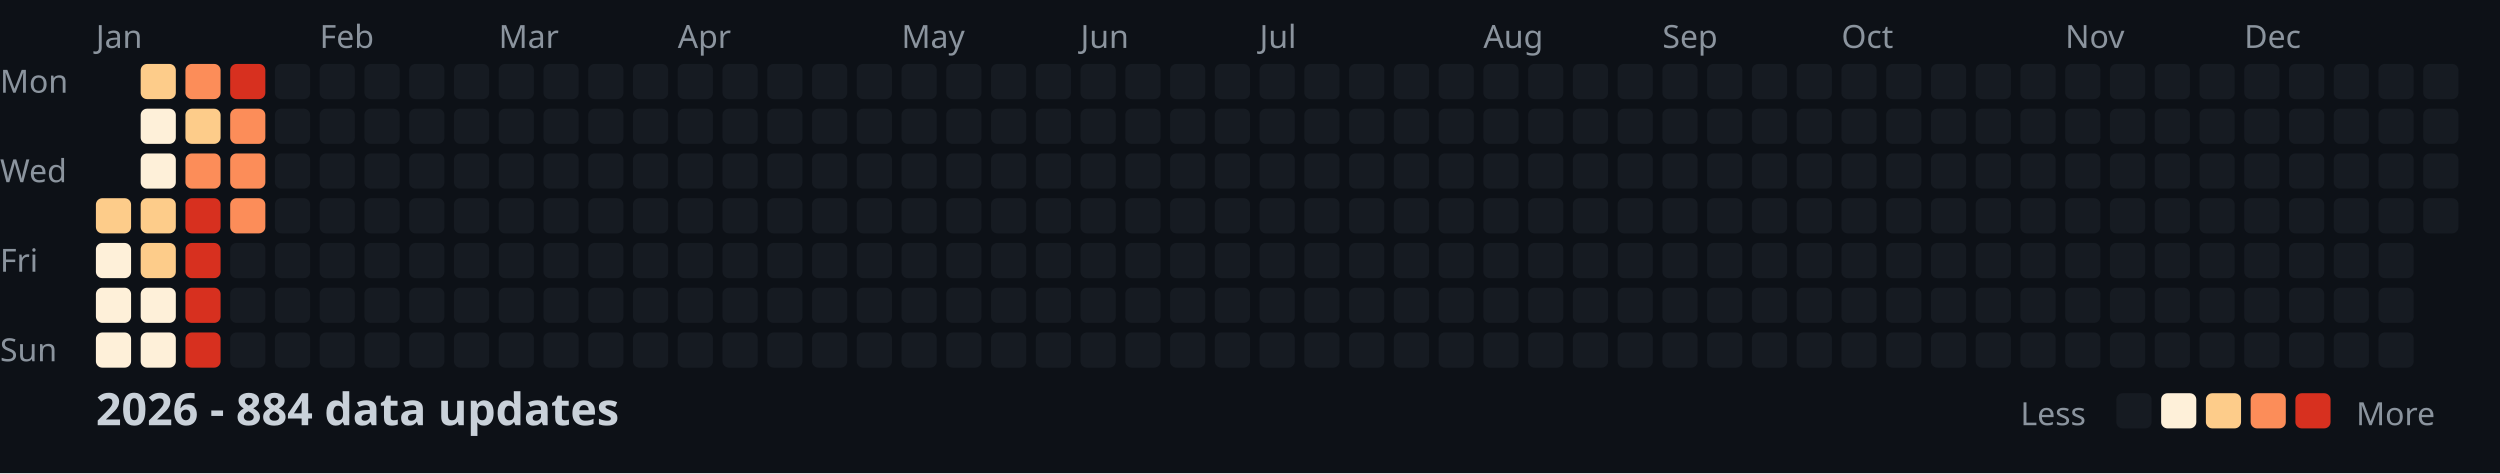
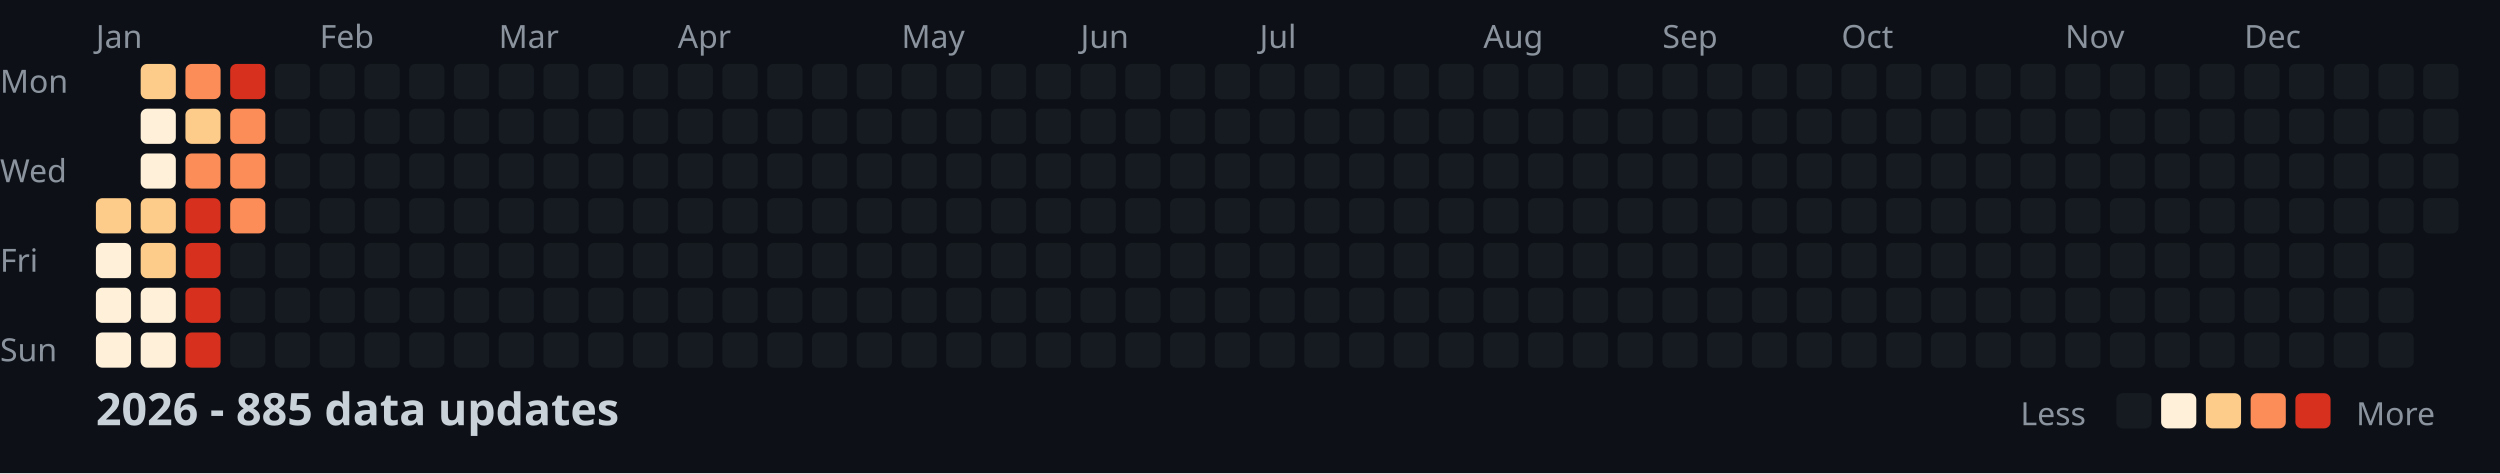
<svg xmlns="http://www.w3.org/2000/svg" width="782" height="148">
  <style>
    .month { font: 10px sans-serif; fill: #8b949e; }
    .day { font: 10px sans-serif; fill: #8b949e; }
    .title { font: bold 14px sans-serif; fill: #c9d1d9; }
    .legend { font: 10px sans-serif; fill: #8b949e; }
  </style>
  <rect width="100%" height="100%" fill="#0d1117" />
  <text x="0" y="29" class="day">Mon</text>
  <text x="0" y="57" class="day">Wed</text>
  <text x="0" y="85" class="day">Fri</text>
  <text x="0" y="113" class="day">Sun</text>
  <text x="30" y="15" class="month">Jan</text>
  <text x="100" y="15" class="month">Feb</text>
  <text x="156" y="15" class="month">Mar</text>
  <text x="212" y="15" class="month">Apr</text>
  <text x="282" y="15" class="month">May</text>
  <text x="338" y="15" class="month">Jun</text>
  <text x="394" y="15" class="month">Jul</text>
  <text x="464" y="15" class="month">Aug</text>
  <text x="520" y="15" class="month">Sep</text>
  <text x="576" y="15" class="month">Oct</text>
  <text x="646" y="15" class="month">Nov</text>
  <text x="702" y="15" class="month">Dec</text>
  <rect x="30" y="62" width="11" height="11" fill="#fdcc8a" rx="2" />
  <rect x="30" y="76" width="11" height="11" fill="#fef0d9" rx="2" />
  <rect x="30" y="90" width="11" height="11" fill="#fef0d9" rx="2" />
  <rect x="30" y="104" width="11" height="11" fill="#fef0d9" rx="2" />
  <rect x="44" y="20" width="11" height="11" fill="#fdcc8a" rx="2" />
  <rect x="44" y="34" width="11" height="11" fill="#fef0d9" rx="2" />
  <rect x="44" y="48" width="11" height="11" fill="#fef0d9" rx="2" />
  <rect x="44" y="62" width="11" height="11" fill="#fdcc8a" rx="2" />
  <rect x="44" y="76" width="11" height="11" fill="#fdcc8a" rx="2" />
  <rect x="44" y="90" width="11" height="11" fill="#fef0d9" rx="2" />
  <rect x="44" y="104" width="11" height="11" fill="#fef0d9" rx="2" />
  <rect x="58" y="20" width="11" height="11" fill="#fc8d59" rx="2" />
  <rect x="58" y="34" width="11" height="11" fill="#fdcc8a" rx="2" />
  <rect x="58" y="48" width="11" height="11" fill="#fc8d59" rx="2" />
  <rect x="58" y="62" width="11" height="11" fill="#d7301f" rx="2" />
  <rect x="58" y="76" width="11" height="11" fill="#d7301f" rx="2" />
  <rect x="58" y="90" width="11" height="11" fill="#d7301f" rx="2" />
  <rect x="58" y="104" width="11" height="11" fill="#d7301f" rx="2" />
  <rect x="72" y="20" width="11" height="11" fill="#d7301f" rx="2" />
  <rect x="72" y="34" width="11" height="11" fill="#fc8d59" rx="2" />
  <rect x="72" y="48" width="11" height="11" fill="#fc8d59" rx="2" />
  <rect x="72" y="62" width="11" height="11" fill="#fc8d59" rx="2" />
  <rect x="72" y="76" width="11" height="11" fill="#161b22" rx="2" />
  <rect x="72" y="90" width="11" height="11" fill="#161b22" rx="2" />
  <rect x="72" y="104" width="11" height="11" fill="#161b22" rx="2" />
  <rect x="86" y="20" width="11" height="11" fill="#161b22" rx="2" />
  <rect x="86" y="34" width="11" height="11" fill="#161b22" rx="2" />
  <rect x="86" y="48" width="11" height="11" fill="#161b22" rx="2" />
  <rect x="86" y="62" width="11" height="11" fill="#161b22" rx="2" />
  <rect x="86" y="76" width="11" height="11" fill="#161b22" rx="2" />
  <rect x="86" y="90" width="11" height="11" fill="#161b22" rx="2" />
  <rect x="86" y="104" width="11" height="11" fill="#161b22" rx="2" />
  <rect x="100" y="20" width="11" height="11" fill="#161b22" rx="2" />
  <rect x="100" y="34" width="11" height="11" fill="#161b22" rx="2" />
  <rect x="100" y="48" width="11" height="11" fill="#161b22" rx="2" />
  <rect x="100" y="62" width="11" height="11" fill="#161b22" rx="2" />
  <rect x="100" y="76" width="11" height="11" fill="#161b22" rx="2" />
  <rect x="100" y="90" width="11" height="11" fill="#161b22" rx="2" />
  <rect x="100" y="104" width="11" height="11" fill="#161b22" rx="2" />
  <rect x="114" y="20" width="11" height="11" fill="#161b22" rx="2" />
  <rect x="114" y="34" width="11" height="11" fill="#161b22" rx="2" />
  <rect x="114" y="48" width="11" height="11" fill="#161b22" rx="2" />
  <rect x="114" y="62" width="11" height="11" fill="#161b22" rx="2" />
  <rect x="114" y="76" width="11" height="11" fill="#161b22" rx="2" />
  <rect x="114" y="90" width="11" height="11" fill="#161b22" rx="2" />
  <rect x="114" y="104" width="11" height="11" fill="#161b22" rx="2" />
  <rect x="128" y="20" width="11" height="11" fill="#161b22" rx="2" />
  <rect x="128" y="34" width="11" height="11" fill="#161b22" rx="2" />
  <rect x="128" y="48" width="11" height="11" fill="#161b22" rx="2" />
  <rect x="128" y="62" width="11" height="11" fill="#161b22" rx="2" />
  <rect x="128" y="76" width="11" height="11" fill="#161b22" rx="2" />
  <rect x="128" y="90" width="11" height="11" fill="#161b22" rx="2" />
  <rect x="128" y="104" width="11" height="11" fill="#161b22" rx="2" />
  <rect x="142" y="20" width="11" height="11" fill="#161b22" rx="2" />
  <rect x="142" y="34" width="11" height="11" fill="#161b22" rx="2" />
  <rect x="142" y="48" width="11" height="11" fill="#161b22" rx="2" />
  <rect x="142" y="62" width="11" height="11" fill="#161b22" rx="2" />
  <rect x="142" y="76" width="11" height="11" fill="#161b22" rx="2" />
  <rect x="142" y="90" width="11" height="11" fill="#161b22" rx="2" />
  <rect x="142" y="104" width="11" height="11" fill="#161b22" rx="2" />
  <rect x="156" y="20" width="11" height="11" fill="#161b22" rx="2" />
  <rect x="156" y="34" width="11" height="11" fill="#161b22" rx="2" />
  <rect x="156" y="48" width="11" height="11" fill="#161b22" rx="2" />
  <rect x="156" y="62" width="11" height="11" fill="#161b22" rx="2" />
  <rect x="156" y="76" width="11" height="11" fill="#161b22" rx="2" />
  <rect x="156" y="90" width="11" height="11" fill="#161b22" rx="2" />
  <rect x="156" y="104" width="11" height="11" fill="#161b22" rx="2" />
  <rect x="170" y="20" width="11" height="11" fill="#161b22" rx="2" />
  <rect x="170" y="34" width="11" height="11" fill="#161b22" rx="2" />
  <rect x="170" y="48" width="11" height="11" fill="#161b22" rx="2" />
  <rect x="170" y="62" width="11" height="11" fill="#161b22" rx="2" />
  <rect x="170" y="76" width="11" height="11" fill="#161b22" rx="2" />
  <rect x="170" y="90" width="11" height="11" fill="#161b22" rx="2" />
  <rect x="170" y="104" width="11" height="11" fill="#161b22" rx="2" />
  <rect x="184" y="20" width="11" height="11" fill="#161b22" rx="2" />
  <rect x="184" y="34" width="11" height="11" fill="#161b22" rx="2" />
  <rect x="184" y="48" width="11" height="11" fill="#161b22" rx="2" />
  <rect x="184" y="62" width="11" height="11" fill="#161b22" rx="2" />
  <rect x="184" y="76" width="11" height="11" fill="#161b22" rx="2" />
  <rect x="184" y="90" width="11" height="11" fill="#161b22" rx="2" />
  <rect x="184" y="104" width="11" height="11" fill="#161b22" rx="2" />
  <rect x="198" y="20" width="11" height="11" fill="#161b22" rx="2" />
  <rect x="198" y="34" width="11" height="11" fill="#161b22" rx="2" />
  <rect x="198" y="48" width="11" height="11" fill="#161b22" rx="2" />
  <rect x="198" y="62" width="11" height="11" fill="#161b22" rx="2" />
  <rect x="198" y="76" width="11" height="11" fill="#161b22" rx="2" />
  <rect x="198" y="90" width="11" height="11" fill="#161b22" rx="2" />
  <rect x="198" y="104" width="11" height="11" fill="#161b22" rx="2" />
  <rect x="212" y="20" width="11" height="11" fill="#161b22" rx="2" />
  <rect x="212" y="34" width="11" height="11" fill="#161b22" rx="2" />
  <rect x="212" y="48" width="11" height="11" fill="#161b22" rx="2" />
  <rect x="212" y="62" width="11" height="11" fill="#161b22" rx="2" />
  <rect x="212" y="76" width="11" height="11" fill="#161b22" rx="2" />
  <rect x="212" y="90" width="11" height="11" fill="#161b22" rx="2" />
  <rect x="212" y="104" width="11" height="11" fill="#161b22" rx="2" />
  <rect x="226" y="20" width="11" height="11" fill="#161b22" rx="2" />
  <rect x="226" y="34" width="11" height="11" fill="#161b22" rx="2" />
  <rect x="226" y="48" width="11" height="11" fill="#161b22" rx="2" />
  <rect x="226" y="62" width="11" height="11" fill="#161b22" rx="2" />
  <rect x="226" y="76" width="11" height="11" fill="#161b22" rx="2" />
  <rect x="226" y="90" width="11" height="11" fill="#161b22" rx="2" />
  <rect x="226" y="104" width="11" height="11" fill="#161b22" rx="2" />
  <rect x="240" y="20" width="11" height="11" fill="#161b22" rx="2" />
  <rect x="240" y="34" width="11" height="11" fill="#161b22" rx="2" />
  <rect x="240" y="48" width="11" height="11" fill="#161b22" rx="2" />
  <rect x="240" y="62" width="11" height="11" fill="#161b22" rx="2" />
  <rect x="240" y="76" width="11" height="11" fill="#161b22" rx="2" />
  <rect x="240" y="90" width="11" height="11" fill="#161b22" rx="2" />
  <rect x="240" y="104" width="11" height="11" fill="#161b22" rx="2" />
  <rect x="254" y="20" width="11" height="11" fill="#161b22" rx="2" />
  <rect x="254" y="34" width="11" height="11" fill="#161b22" rx="2" />
  <rect x="254" y="48" width="11" height="11" fill="#161b22" rx="2" />
  <rect x="254" y="62" width="11" height="11" fill="#161b22" rx="2" />
  <rect x="254" y="76" width="11" height="11" fill="#161b22" rx="2" />
  <rect x="254" y="90" width="11" height="11" fill="#161b22" rx="2" />
  <rect x="254" y="104" width="11" height="11" fill="#161b22" rx="2" />
  <rect x="268" y="20" width="11" height="11" fill="#161b22" rx="2" />
  <rect x="268" y="34" width="11" height="11" fill="#161b22" rx="2" />
  <rect x="268" y="48" width="11" height="11" fill="#161b22" rx="2" />
  <rect x="268" y="62" width="11" height="11" fill="#161b22" rx="2" />
  <rect x="268" y="76" width="11" height="11" fill="#161b22" rx="2" />
  <rect x="268" y="90" width="11" height="11" fill="#161b22" rx="2" />
  <rect x="268" y="104" width="11" height="11" fill="#161b22" rx="2" />
  <rect x="282" y="20" width="11" height="11" fill="#161b22" rx="2" />
  <rect x="282" y="34" width="11" height="11" fill="#161b22" rx="2" />
  <rect x="282" y="48" width="11" height="11" fill="#161b22" rx="2" />
  <rect x="282" y="62" width="11" height="11" fill="#161b22" rx="2" />
  <rect x="282" y="76" width="11" height="11" fill="#161b22" rx="2" />
  <rect x="282" y="90" width="11" height="11" fill="#161b22" rx="2" />
  <rect x="282" y="104" width="11" height="11" fill="#161b22" rx="2" />
  <rect x="296" y="20" width="11" height="11" fill="#161b22" rx="2" />
  <rect x="296" y="34" width="11" height="11" fill="#161b22" rx="2" />
  <rect x="296" y="48" width="11" height="11" fill="#161b22" rx="2" />
  <rect x="296" y="62" width="11" height="11" fill="#161b22" rx="2" />
  <rect x="296" y="76" width="11" height="11" fill="#161b22" rx="2" />
  <rect x="296" y="90" width="11" height="11" fill="#161b22" rx="2" />
  <rect x="296" y="104" width="11" height="11" fill="#161b22" rx="2" />
  <rect x="310" y="20" width="11" height="11" fill="#161b22" rx="2" />
  <rect x="310" y="34" width="11" height="11" fill="#161b22" rx="2" />
  <rect x="310" y="48" width="11" height="11" fill="#161b22" rx="2" />
  <rect x="310" y="62" width="11" height="11" fill="#161b22" rx="2" />
  <rect x="310" y="76" width="11" height="11" fill="#161b22" rx="2" />
  <rect x="310" y="90" width="11" height="11" fill="#161b22" rx="2" />
  <rect x="310" y="104" width="11" height="11" fill="#161b22" rx="2" />
  <rect x="324" y="20" width="11" height="11" fill="#161b22" rx="2" />
  <rect x="324" y="34" width="11" height="11" fill="#161b22" rx="2" />
  <rect x="324" y="48" width="11" height="11" fill="#161b22" rx="2" />
  <rect x="324" y="62" width="11" height="11" fill="#161b22" rx="2" />
  <rect x="324" y="76" width="11" height="11" fill="#161b22" rx="2" />
  <rect x="324" y="90" width="11" height="11" fill="#161b22" rx="2" />
  <rect x="324" y="104" width="11" height="11" fill="#161b22" rx="2" />
  <rect x="338" y="20" width="11" height="11" fill="#161b22" rx="2" />
  <rect x="338" y="34" width="11" height="11" fill="#161b22" rx="2" />
  <rect x="338" y="48" width="11" height="11" fill="#161b22" rx="2" />
  <rect x="338" y="62" width="11" height="11" fill="#161b22" rx="2" />
  <rect x="338" y="76" width="11" height="11" fill="#161b22" rx="2" />
  <rect x="338" y="90" width="11" height="11" fill="#161b22" rx="2" />
  <rect x="338" y="104" width="11" height="11" fill="#161b22" rx="2" />
  <rect x="352" y="20" width="11" height="11" fill="#161b22" rx="2" />
  <rect x="352" y="34" width="11" height="11" fill="#161b22" rx="2" />
  <rect x="352" y="48" width="11" height="11" fill="#161b22" rx="2" />
  <rect x="352" y="62" width="11" height="11" fill="#161b22" rx="2" />
  <rect x="352" y="76" width="11" height="11" fill="#161b22" rx="2" />
  <rect x="352" y="90" width="11" height="11" fill="#161b22" rx="2" />
  <rect x="352" y="104" width="11" height="11" fill="#161b22" rx="2" />
  <rect x="366" y="20" width="11" height="11" fill="#161b22" rx="2" />
  <rect x="366" y="34" width="11" height="11" fill="#161b22" rx="2" />
  <rect x="366" y="48" width="11" height="11" fill="#161b22" rx="2" />
  <rect x="366" y="62" width="11" height="11" fill="#161b22" rx="2" />
  <rect x="366" y="76" width="11" height="11" fill="#161b22" rx="2" />
  <rect x="366" y="90" width="11" height="11" fill="#161b22" rx="2" />
  <rect x="366" y="104" width="11" height="11" fill="#161b22" rx="2" />
  <rect x="380" y="20" width="11" height="11" fill="#161b22" rx="2" />
  <rect x="380" y="34" width="11" height="11" fill="#161b22" rx="2" />
  <rect x="380" y="48" width="11" height="11" fill="#161b22" rx="2" />
  <rect x="380" y="62" width="11" height="11" fill="#161b22" rx="2" />
  <rect x="380" y="76" width="11" height="11" fill="#161b22" rx="2" />
  <rect x="380" y="90" width="11" height="11" fill="#161b22" rx="2" />
  <rect x="380" y="104" width="11" height="11" fill="#161b22" rx="2" />
  <rect x="394" y="20" width="11" height="11" fill="#161b22" rx="2" />
  <rect x="394" y="34" width="11" height="11" fill="#161b22" rx="2" />
  <rect x="394" y="48" width="11" height="11" fill="#161b22" rx="2" />
  <rect x="394" y="62" width="11" height="11" fill="#161b22" rx="2" />
  <rect x="394" y="76" width="11" height="11" fill="#161b22" rx="2" />
  <rect x="394" y="90" width="11" height="11" fill="#161b22" rx="2" />
  <rect x="394" y="104" width="11" height="11" fill="#161b22" rx="2" />
  <rect x="408" y="20" width="11" height="11" fill="#161b22" rx="2" />
  <rect x="408" y="34" width="11" height="11" fill="#161b22" rx="2" />
  <rect x="408" y="48" width="11" height="11" fill="#161b22" rx="2" />
  <rect x="408" y="62" width="11" height="11" fill="#161b22" rx="2" />
  <rect x="408" y="76" width="11" height="11" fill="#161b22" rx="2" />
  <rect x="408" y="90" width="11" height="11" fill="#161b22" rx="2" />
  <rect x="408" y="104" width="11" height="11" fill="#161b22" rx="2" />
  <rect x="422" y="20" width="11" height="11" fill="#161b22" rx="2" />
  <rect x="422" y="34" width="11" height="11" fill="#161b22" rx="2" />
  <rect x="422" y="48" width="11" height="11" fill="#161b22" rx="2" />
  <rect x="422" y="62" width="11" height="11" fill="#161b22" rx="2" />
  <rect x="422" y="76" width="11" height="11" fill="#161b22" rx="2" />
  <rect x="422" y="90" width="11" height="11" fill="#161b22" rx="2" />
  <rect x="422" y="104" width="11" height="11" fill="#161b22" rx="2" />
  <rect x="436" y="20" width="11" height="11" fill="#161b22" rx="2" />
  <rect x="436" y="34" width="11" height="11" fill="#161b22" rx="2" />
  <rect x="436" y="48" width="11" height="11" fill="#161b22" rx="2" />
  <rect x="436" y="62" width="11" height="11" fill="#161b22" rx="2" />
  <rect x="436" y="76" width="11" height="11" fill="#161b22" rx="2" />
  <rect x="436" y="90" width="11" height="11" fill="#161b22" rx="2" />
  <rect x="436" y="104" width="11" height="11" fill="#161b22" rx="2" />
  <rect x="450" y="20" width="11" height="11" fill="#161b22" rx="2" />
  <rect x="450" y="34" width="11" height="11" fill="#161b22" rx="2" />
  <rect x="450" y="48" width="11" height="11" fill="#161b22" rx="2" />
  <rect x="450" y="62" width="11" height="11" fill="#161b22" rx="2" />
  <rect x="450" y="76" width="11" height="11" fill="#161b22" rx="2" />
  <rect x="450" y="90" width="11" height="11" fill="#161b22" rx="2" />
  <rect x="450" y="104" width="11" height="11" fill="#161b22" rx="2" />
  <rect x="464" y="20" width="11" height="11" fill="#161b22" rx="2" />
  <rect x="464" y="34" width="11" height="11" fill="#161b22" rx="2" />
  <rect x="464" y="48" width="11" height="11" fill="#161b22" rx="2" />
  <rect x="464" y="62" width="11" height="11" fill="#161b22" rx="2" />
  <rect x="464" y="76" width="11" height="11" fill="#161b22" rx="2" />
  <rect x="464" y="90" width="11" height="11" fill="#161b22" rx="2" />
  <rect x="464" y="104" width="11" height="11" fill="#161b22" rx="2" />
  <rect x="478" y="20" width="11" height="11" fill="#161b22" rx="2" />
  <rect x="478" y="34" width="11" height="11" fill="#161b22" rx="2" />
  <rect x="478" y="48" width="11" height="11" fill="#161b22" rx="2" />
  <rect x="478" y="62" width="11" height="11" fill="#161b22" rx="2" />
  <rect x="478" y="76" width="11" height="11" fill="#161b22" rx="2" />
  <rect x="478" y="90" width="11" height="11" fill="#161b22" rx="2" />
  <rect x="478" y="104" width="11" height="11" fill="#161b22" rx="2" />
  <rect x="492" y="20" width="11" height="11" fill="#161b22" rx="2" />
  <rect x="492" y="34" width="11" height="11" fill="#161b22" rx="2" />
  <rect x="492" y="48" width="11" height="11" fill="#161b22" rx="2" />
  <rect x="492" y="62" width="11" height="11" fill="#161b22" rx="2" />
  <rect x="492" y="76" width="11" height="11" fill="#161b22" rx="2" />
  <rect x="492" y="90" width="11" height="11" fill="#161b22" rx="2" />
  <rect x="492" y="104" width="11" height="11" fill="#161b22" rx="2" />
  <rect x="506" y="20" width="11" height="11" fill="#161b22" rx="2" />
  <rect x="506" y="34" width="11" height="11" fill="#161b22" rx="2" />
  <rect x="506" y="48" width="11" height="11" fill="#161b22" rx="2" />
  <rect x="506" y="62" width="11" height="11" fill="#161b22" rx="2" />
  <rect x="506" y="76" width="11" height="11" fill="#161b22" rx="2" />
  <rect x="506" y="90" width="11" height="11" fill="#161b22" rx="2" />
  <rect x="506" y="104" width="11" height="11" fill="#161b22" rx="2" />
  <rect x="520" y="20" width="11" height="11" fill="#161b22" rx="2" />
  <rect x="520" y="34" width="11" height="11" fill="#161b22" rx="2" />
  <rect x="520" y="48" width="11" height="11" fill="#161b22" rx="2" />
  <rect x="520" y="62" width="11" height="11" fill="#161b22" rx="2" />
  <rect x="520" y="76" width="11" height="11" fill="#161b22" rx="2" />
  <rect x="520" y="90" width="11" height="11" fill="#161b22" rx="2" />
  <rect x="520" y="104" width="11" height="11" fill="#161b22" rx="2" />
  <rect x="534" y="20" width="11" height="11" fill="#161b22" rx="2" />
  <rect x="534" y="34" width="11" height="11" fill="#161b22" rx="2" />
  <rect x="534" y="48" width="11" height="11" fill="#161b22" rx="2" />
  <rect x="534" y="62" width="11" height="11" fill="#161b22" rx="2" />
  <rect x="534" y="76" width="11" height="11" fill="#161b22" rx="2" />
  <rect x="534" y="90" width="11" height="11" fill="#161b22" rx="2" />
  <rect x="534" y="104" width="11" height="11" fill="#161b22" rx="2" />
  <rect x="548" y="20" width="11" height="11" fill="#161b22" rx="2" />
  <rect x="548" y="34" width="11" height="11" fill="#161b22" rx="2" />
  <rect x="548" y="48" width="11" height="11" fill="#161b22" rx="2" />
  <rect x="548" y="62" width="11" height="11" fill="#161b22" rx="2" />
  <rect x="548" y="76" width="11" height="11" fill="#161b22" rx="2" />
  <rect x="548" y="90" width="11" height="11" fill="#161b22" rx="2" />
  <rect x="548" y="104" width="11" height="11" fill="#161b22" rx="2" />
  <rect x="562" y="20" width="11" height="11" fill="#161b22" rx="2" />
  <rect x="562" y="34" width="11" height="11" fill="#161b22" rx="2" />
  <rect x="562" y="48" width="11" height="11" fill="#161b22" rx="2" />
  <rect x="562" y="62" width="11" height="11" fill="#161b22" rx="2" />
  <rect x="562" y="76" width="11" height="11" fill="#161b22" rx="2" />
  <rect x="562" y="90" width="11" height="11" fill="#161b22" rx="2" />
  <rect x="562" y="104" width="11" height="11" fill="#161b22" rx="2" />
  <rect x="576" y="20" width="11" height="11" fill="#161b22" rx="2" />
  <rect x="576" y="34" width="11" height="11" fill="#161b22" rx="2" />
  <rect x="576" y="48" width="11" height="11" fill="#161b22" rx="2" />
  <rect x="576" y="62" width="11" height="11" fill="#161b22" rx="2" />
  <rect x="576" y="76" width="11" height="11" fill="#161b22" rx="2" />
  <rect x="576" y="90" width="11" height="11" fill="#161b22" rx="2" />
  <rect x="576" y="104" width="11" height="11" fill="#161b22" rx="2" />
  <rect x="590" y="20" width="11" height="11" fill="#161b22" rx="2" />
  <rect x="590" y="34" width="11" height="11" fill="#161b22" rx="2" />
  <rect x="590" y="48" width="11" height="11" fill="#161b22" rx="2" />
  <rect x="590" y="62" width="11" height="11" fill="#161b22" rx="2" />
  <rect x="590" y="76" width="11" height="11" fill="#161b22" rx="2" />
  <rect x="590" y="90" width="11" height="11" fill="#161b22" rx="2" />
  <rect x="590" y="104" width="11" height="11" fill="#161b22" rx="2" />
  <rect x="604" y="20" width="11" height="11" fill="#161b22" rx="2" />
  <rect x="604" y="34" width="11" height="11" fill="#161b22" rx="2" />
  <rect x="604" y="48" width="11" height="11" fill="#161b22" rx="2" />
  <rect x="604" y="62" width="11" height="11" fill="#161b22" rx="2" />
  <rect x="604" y="76" width="11" height="11" fill="#161b22" rx="2" />
  <rect x="604" y="90" width="11" height="11" fill="#161b22" rx="2" />
  <rect x="604" y="104" width="11" height="11" fill="#161b22" rx="2" />
  <rect x="618" y="20" width="11" height="11" fill="#161b22" rx="2" />
  <rect x="618" y="34" width="11" height="11" fill="#161b22" rx="2" />
  <rect x="618" y="48" width="11" height="11" fill="#161b22" rx="2" />
  <rect x="618" y="62" width="11" height="11" fill="#161b22" rx="2" />
  <rect x="618" y="76" width="11" height="11" fill="#161b22" rx="2" />
  <rect x="618" y="90" width="11" height="11" fill="#161b22" rx="2" />
  <rect x="618" y="104" width="11" height="11" fill="#161b22" rx="2" />
  <rect x="632" y="20" width="11" height="11" fill="#161b22" rx="2" />
  <rect x="632" y="34" width="11" height="11" fill="#161b22" rx="2" />
  <rect x="632" y="48" width="11" height="11" fill="#161b22" rx="2" />
  <rect x="632" y="62" width="11" height="11" fill="#161b22" rx="2" />
  <rect x="632" y="76" width="11" height="11" fill="#161b22" rx="2" />
  <rect x="632" y="90" width="11" height="11" fill="#161b22" rx="2" />
  <rect x="632" y="104" width="11" height="11" fill="#161b22" rx="2" />
  <rect x="646" y="20" width="11" height="11" fill="#161b22" rx="2" />
  <rect x="646" y="34" width="11" height="11" fill="#161b22" rx="2" />
  <rect x="646" y="48" width="11" height="11" fill="#161b22" rx="2" />
  <rect x="646" y="62" width="11" height="11" fill="#161b22" rx="2" />
  <rect x="646" y="76" width="11" height="11" fill="#161b22" rx="2" />
  <rect x="646" y="90" width="11" height="11" fill="#161b22" rx="2" />
  <rect x="646" y="104" width="11" height="11" fill="#161b22" rx="2" />
  <rect x="660" y="20" width="11" height="11" fill="#161b22" rx="2" />
  <rect x="660" y="34" width="11" height="11" fill="#161b22" rx="2" />
  <rect x="660" y="48" width="11" height="11" fill="#161b22" rx="2" />
  <rect x="660" y="62" width="11" height="11" fill="#161b22" rx="2" />
  <rect x="660" y="76" width="11" height="11" fill="#161b22" rx="2" />
  <rect x="660" y="90" width="11" height="11" fill="#161b22" rx="2" />
  <rect x="660" y="104" width="11" height="11" fill="#161b22" rx="2" />
  <rect x="674" y="20" width="11" height="11" fill="#161b22" rx="2" />
  <rect x="674" y="34" width="11" height="11" fill="#161b22" rx="2" />
  <rect x="674" y="48" width="11" height="11" fill="#161b22" rx="2" />
  <rect x="674" y="62" width="11" height="11" fill="#161b22" rx="2" />
  <rect x="674" y="76" width="11" height="11" fill="#161b22" rx="2" />
  <rect x="674" y="90" width="11" height="11" fill="#161b22" rx="2" />
  <rect x="674" y="104" width="11" height="11" fill="#161b22" rx="2" />
  <rect x="688" y="20" width="11" height="11" fill="#161b22" rx="2" />
  <rect x="688" y="34" width="11" height="11" fill="#161b22" rx="2" />
  <rect x="688" y="48" width="11" height="11" fill="#161b22" rx="2" />
  <rect x="688" y="62" width="11" height="11" fill="#161b22" rx="2" />
  <rect x="688" y="76" width="11" height="11" fill="#161b22" rx="2" />
  <rect x="688" y="90" width="11" height="11" fill="#161b22" rx="2" />
  <rect x="688" y="104" width="11" height="11" fill="#161b22" rx="2" />
  <rect x="702" y="20" width="11" height="11" fill="#161b22" rx="2" />
  <rect x="702" y="34" width="11" height="11" fill="#161b22" rx="2" />
  <rect x="702" y="48" width="11" height="11" fill="#161b22" rx="2" />
  <rect x="702" y="62" width="11" height="11" fill="#161b22" rx="2" />
  <rect x="702" y="76" width="11" height="11" fill="#161b22" rx="2" />
  <rect x="702" y="90" width="11" height="11" fill="#161b22" rx="2" />
  <rect x="702" y="104" width="11" height="11" fill="#161b22" rx="2" />
  <rect x="716" y="20" width="11" height="11" fill="#161b22" rx="2" />
  <rect x="716" y="34" width="11" height="11" fill="#161b22" rx="2" />
  <rect x="716" y="48" width="11" height="11" fill="#161b22" rx="2" />
  <rect x="716" y="62" width="11" height="11" fill="#161b22" rx="2" />
  <rect x="716" y="76" width="11" height="11" fill="#161b22" rx="2" />
  <rect x="716" y="90" width="11" height="11" fill="#161b22" rx="2" />
  <rect x="716" y="104" width="11" height="11" fill="#161b22" rx="2" />
  <rect x="730" y="20" width="11" height="11" fill="#161b22" rx="2" />
  <rect x="730" y="34" width="11" height="11" fill="#161b22" rx="2" />
  <rect x="730" y="48" width="11" height="11" fill="#161b22" rx="2" />
  <rect x="730" y="62" width="11" height="11" fill="#161b22" rx="2" />
  <rect x="730" y="76" width="11" height="11" fill="#161b22" rx="2" />
  <rect x="730" y="90" width="11" height="11" fill="#161b22" rx="2" />
  <rect x="730" y="104" width="11" height="11" fill="#161b22" rx="2" />
  <rect x="744" y="20" width="11" height="11" fill="#161b22" rx="2" />
  <rect x="744" y="34" width="11" height="11" fill="#161b22" rx="2" />
  <rect x="744" y="48" width="11" height="11" fill="#161b22" rx="2" />
  <rect x="744" y="62" width="11" height="11" fill="#161b22" rx="2" />
  <rect x="744" y="76" width="11" height="11" fill="#161b22" rx="2" />
  <rect x="744" y="90" width="11" height="11" fill="#161b22" rx="2" />
  <rect x="744" y="104" width="11" height="11" fill="#161b22" rx="2" />
  <rect x="758" y="20" width="11" height="11" fill="#161b22" rx="2" />
  <rect x="758" y="34" width="11" height="11" fill="#161b22" rx="2" />
  <rect x="758" y="48" width="11" height="11" fill="#161b22" rx="2" />
  <rect x="758" y="62" width="11" height="11" fill="#161b22" rx="2" />
-   <text x="30" y="133" class="title">2026 - 884 data updates</text>
+   <text x="30" y="133" class="title">2026 - 885 data updates</text>
  <text x="632" y="133" class="legend">Less</text>
  <rect x="662" y="123" width="11" height="11" fill="#161b22" rx="2" />
  <rect x="676" y="123" width="11" height="11" fill="#fef0d9" rx="2" />
  <rect x="690" y="123" width="11" height="11" fill="#fdcc8a" rx="2" />
  <rect x="704" y="123" width="11" height="11" fill="#fc8d59" rx="2" />
  <rect x="718" y="123" width="11" height="11" fill="#d7301f" rx="2" />
  <text x="737" y="133" class="legend">More</text>
</svg>
